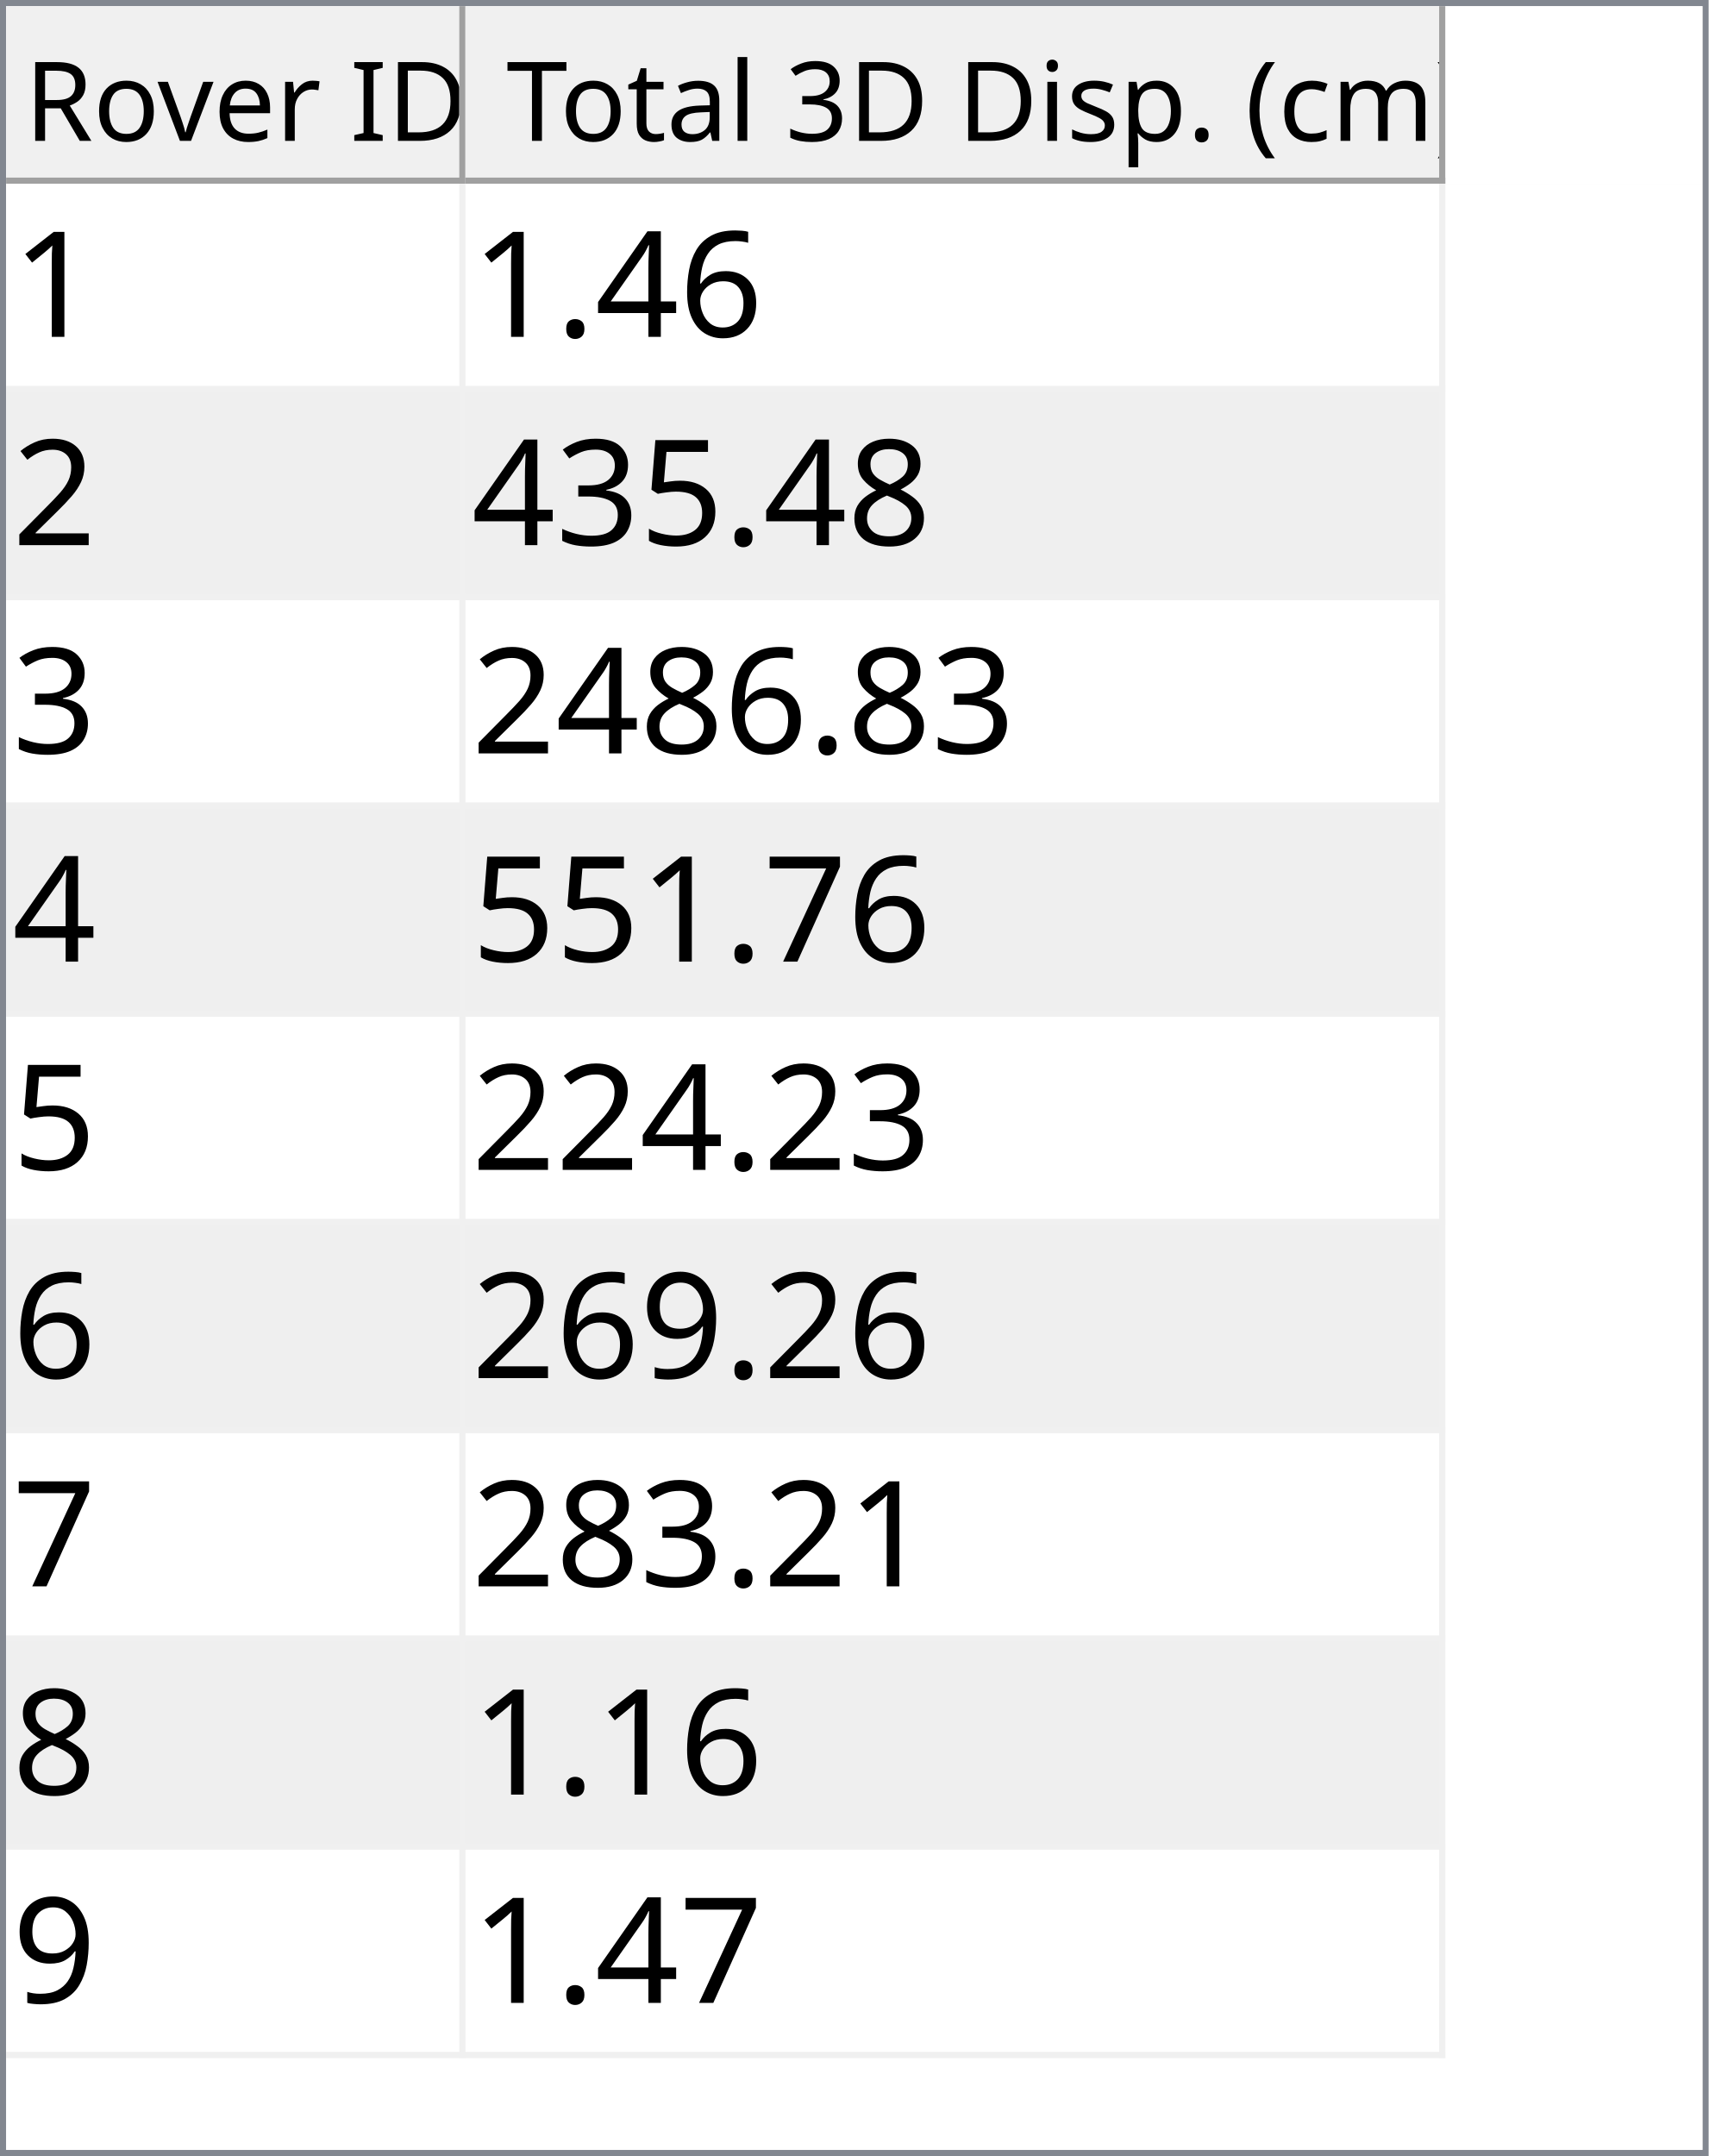
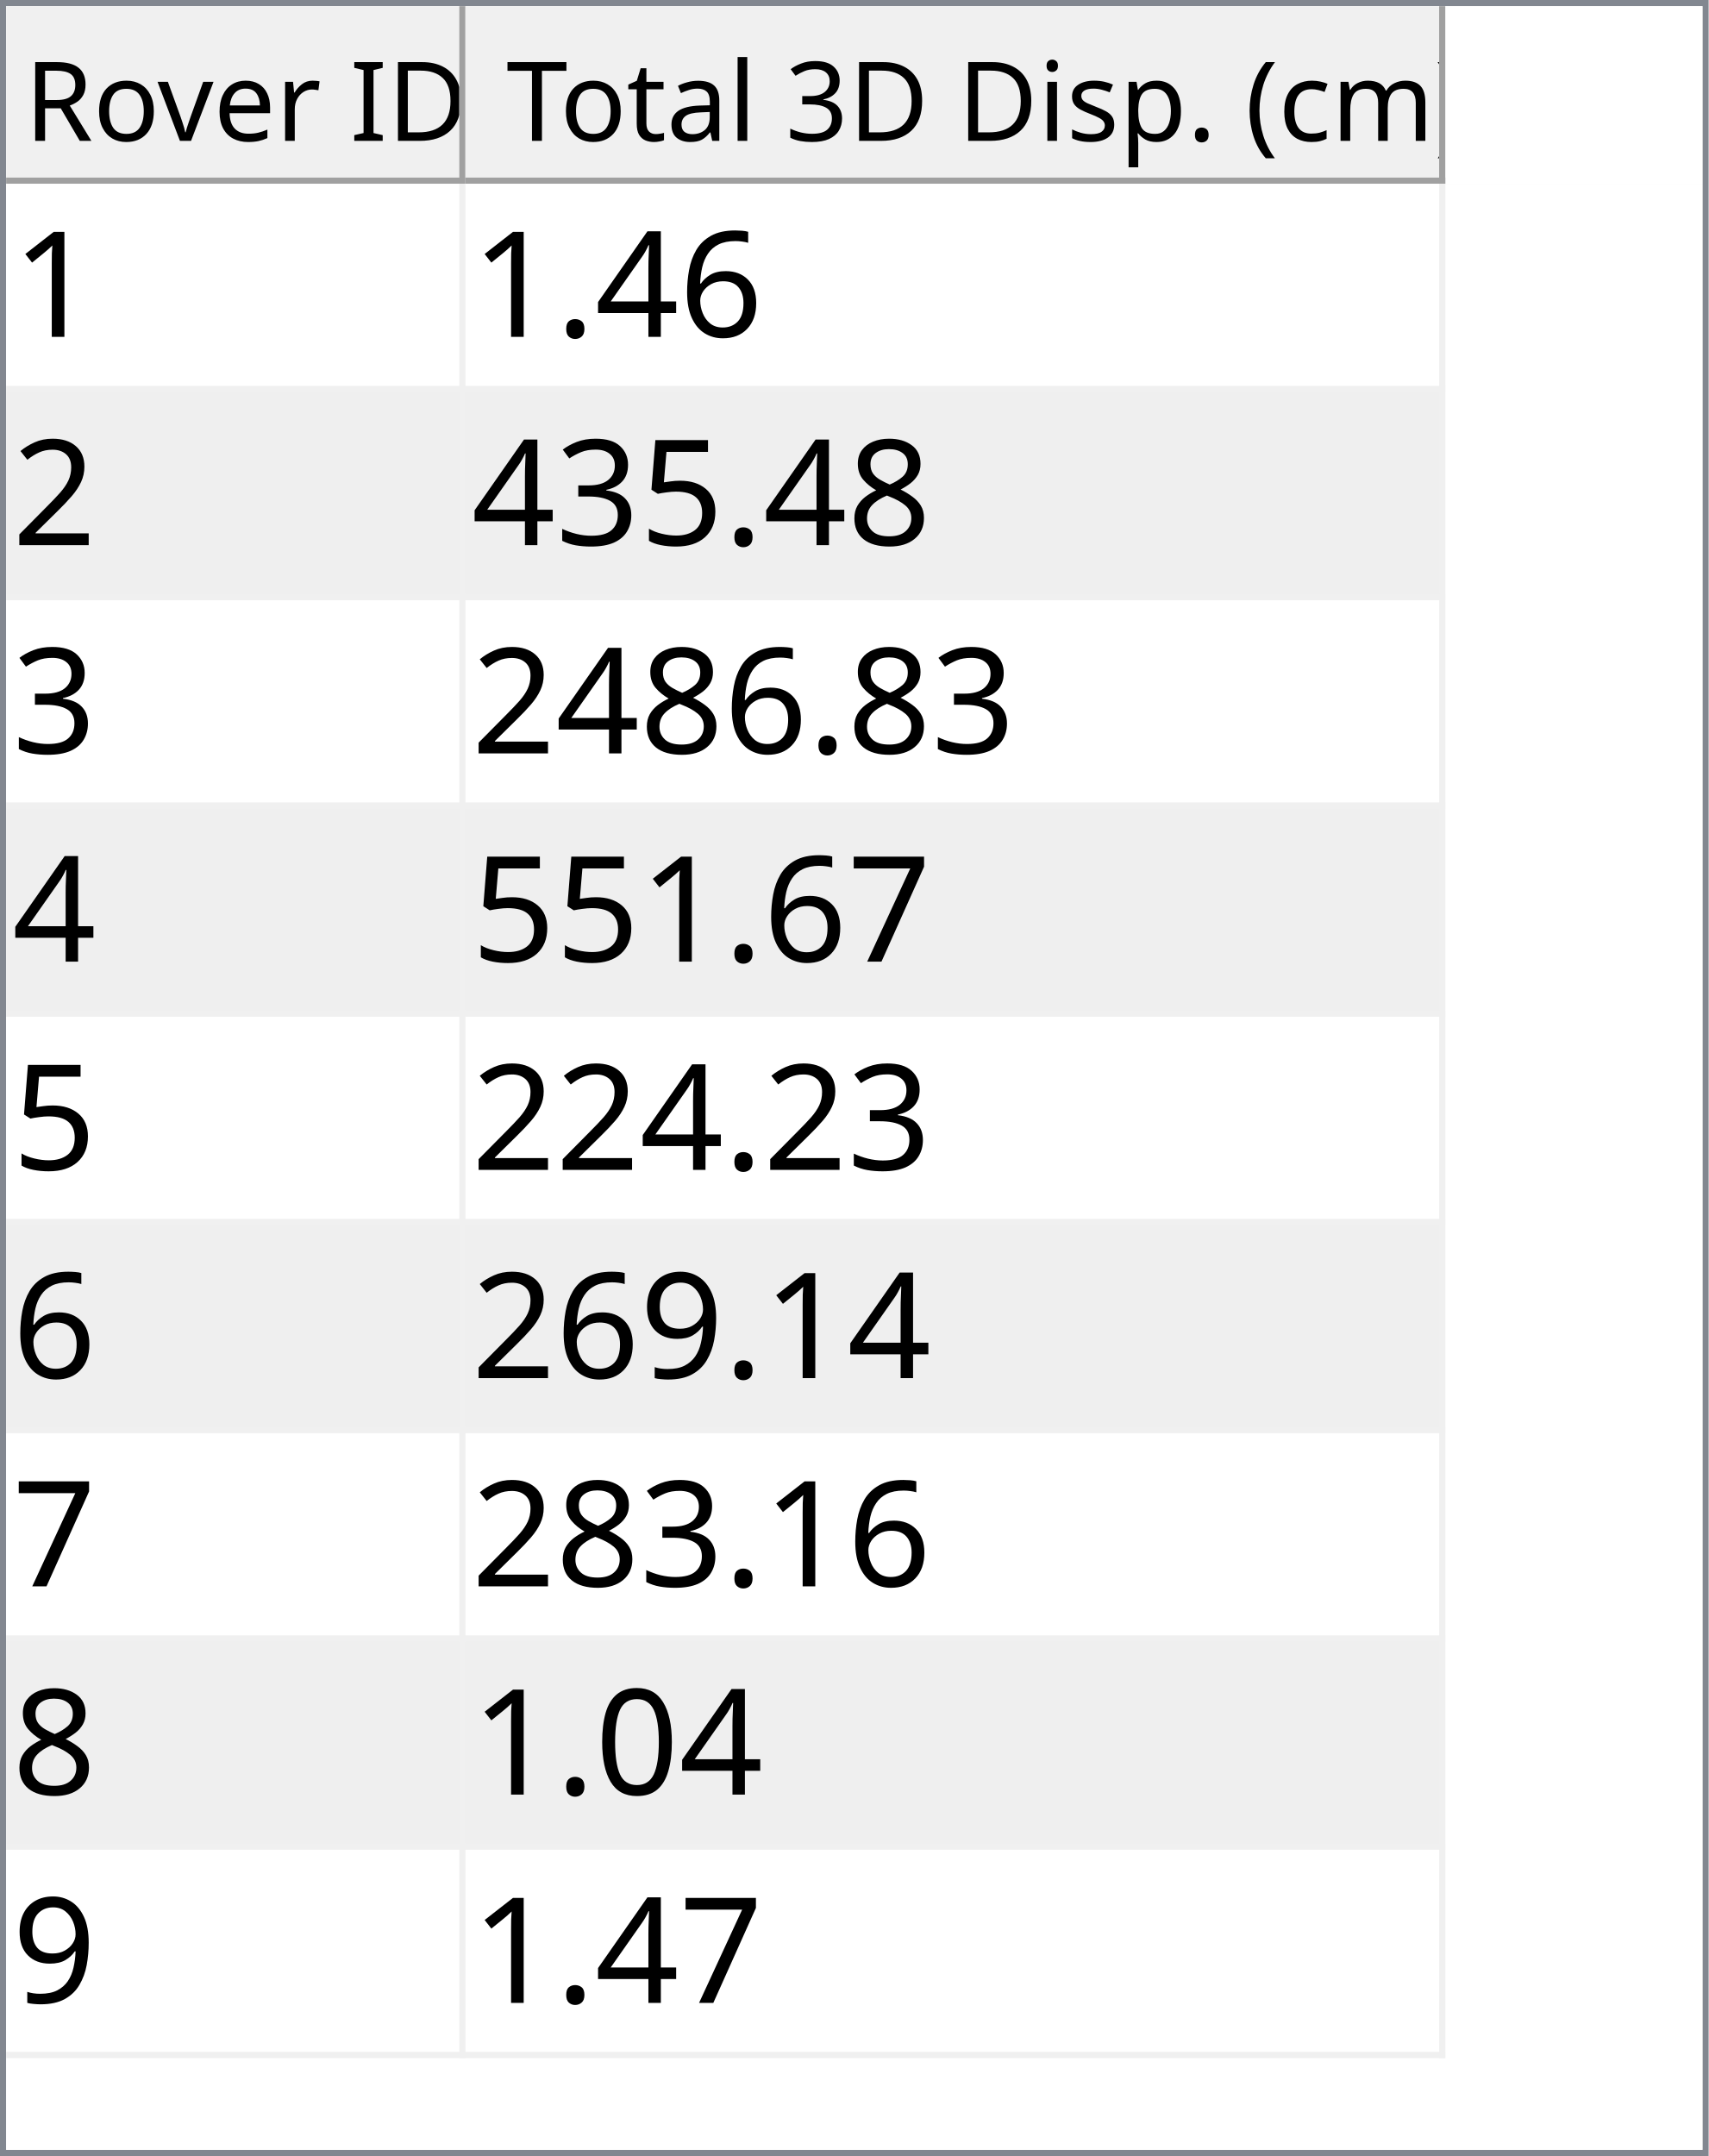
<svg xmlns="http://www.w3.org/2000/svg" style="fill-opacity:1; color-rendering:auto; color-interpolation:auto; text-rendering:auto; stroke:black; stroke-linecap:square; stroke-miterlimit:10; shape-rendering:auto; stroke-opacity:1; fill:black; stroke-dasharray:none; font-weight:normal; stroke-width:1; font-family:'Dialog'; font-style:normal; stroke-linejoin:miter; font-size:12px; stroke-dashoffset:0; image-rendering:auto;" width="279" height="352">
  <defs id="genericDefs" />
  <g>
    <defs id="defs1">
      <clipPath clipPathUnits="userSpaceOnUse" id="clipPath1">
        <path d="M0 0 L279 0 L279 352 L0 352 L0 0 Z" />
      </clipPath>
      <clipPath clipPathUnits="userSpaceOnUse" id="clipPath2">
        <path d="M0 0 L0 352 L279 352 L279 0 Z" />
      </clipPath>
      <clipPath clipPathUnits="userSpaceOnUse" id="clipPath3">
        <path d="M0 0 L0 29 L277 29 L277 0 Z" />
      </clipPath>
      <clipPath clipPathUnits="userSpaceOnUse" id="clipPath4">
        <path d="M0 0 L0 29 L75 29 L75 0 Z" />
      </clipPath>
      <clipPath clipPathUnits="userSpaceOnUse" id="clipPath5">
        <path d="M1 1 L1 28 L74 28 L74 1 Z" />
      </clipPath>
      <clipPath clipPathUnits="userSpaceOnUse" id="clipPath6">
        <path d="M0 0 L0 27 L73 27 L73 0 Z" />
      </clipPath>
      <clipPath clipPathUnits="userSpaceOnUse" id="clipPath7">
        <path d="M-0.5 -0.5 L-0.5 28.5 L74.5 28.5 L74.5 -0.5 Z" />
      </clipPath>
      <clipPath clipPathUnits="userSpaceOnUse" id="clipPath8">
        <path d="M0 0 L0 29 L160 29 L160 0 Z" />
      </clipPath>
      <clipPath clipPathUnits="userSpaceOnUse" id="clipPath9">
        <path d="M1 1 L1 28 L159 28 L159 1 Z" />
      </clipPath>
      <clipPath clipPathUnits="userSpaceOnUse" id="clipPath10">
        <path d="M0 0 L0 27 L158 27 L158 0 Z" />
      </clipPath>
      <clipPath clipPathUnits="userSpaceOnUse" id="clipPath11">
        <path d="M-0.5 -0.5 L-0.5 28.5 L159.5 28.5 L159.5 -0.5 Z" />
      </clipPath>
      <clipPath clipPathUnits="userSpaceOnUse" id="clipPath12">
        <path d="M0 0 L0 321 L277 321 L277 0 Z" />
      </clipPath>
      <clipPath clipPathUnits="userSpaceOnUse" id="clipPath13">
        <path d="M0 0 L0 306 L235 306 L235 0 Z" />
      </clipPath>
      <clipPath clipPathUnits="userSpaceOnUse" id="clipPath14">
        <path d="M-0.5 -0.5 L-0.5 305.5 L234.5 305.5 L234.5 -0.5 Z" />
      </clipPath>
      <clipPath clipPathUnits="userSpaceOnUse" id="clipPath15">
        <path d="M0 0 L0 33 L74 33 L74 0 Z" />
      </clipPath>
      <clipPath clipPathUnits="userSpaceOnUse" id="clipPath16">
        <path d="M0 0 L0 33 L159 33 L159 0 Z" />
      </clipPath>
      <font horiz-adv-x="64.551" id="font1">
        <font-face ascent="107.91" descent="25.098" units-per-em="100" style="font-style:normal; font-family:Segoe UI; font-weight:normal;" />
        <missing-glyph horiz-adv-x="64.551" d="M8.109 0 L8.109 68.266 L56.453 68.266 L56.453 0 L8.109 0 ZM15.328 7.234 L49.219 7.234 L49.219 61.031 L15.328 61.031 L15.328 7.234 Z" />
        <glyph unicode="D" horiz-adv-x="70.117" d="M9.188 0 L9.188 70.016 L28.516 70.016 Q65.531 70.016 65.531 35.891 Q65.531 19.672 55.25 9.836 Q44.969 0 27.734 0 L9.188 0 ZM17.391 62.594 L17.391 7.422 L27.828 7.422 Q41.609 7.422 49.273 14.797 Q56.938 22.172 56.938 35.688 Q56.938 62.594 28.328 62.594 L17.391 62.594 Z" />
        <glyph unicode="I" horiz-adv-x="26.611" d="M17.391 0 L9.188 0 L9.188 70.016 L17.391 70.016 L17.391 0 Z" />
        <glyph unicode=" " horiz-adv-x="27.393" d="" />
        <glyph unicode="r" horiz-adv-x="34.766" d="M34.188 41.891 Q32.078 43.5 28.125 43.5 Q23 43.5 19.555 38.672 Q16.109 33.844 16.109 25.484 L16.109 0 L8.109 0 L8.109 50 L16.109 50 L16.109 39.703 L16.312 39.703 Q18.016 44.969 21.531 47.922 Q25.047 50.875 29.391 50.875 Q32.516 50.875 34.188 50.203 L34.188 41.891 Z" />
        <glyph unicode="e" horiz-adv-x="52.295" d="M48.297 23 L12.984 23 Q13.188 14.656 17.484 10.109 Q21.781 5.562 29.297 5.562 Q37.75 5.562 44.828 11.141 L44.828 3.609 Q38.234 -1.172 27.391 -1.172 Q16.797 -1.172 10.742 5.641 Q4.688 12.453 4.688 24.812 Q4.688 36.469 11.305 43.82 Q17.922 51.172 27.734 51.172 Q37.547 51.172 42.922 44.828 Q48.297 38.484 48.297 27.203 L48.297 23 ZM40.094 29.781 Q40.047 36.719 36.75 40.578 Q33.453 44.438 27.594 44.438 Q21.922 44.438 17.969 40.383 Q14.016 36.328 13.094 29.781 L40.094 29.781 Z" />
        <glyph unicode="v" horiz-adv-x="47.9" d="M47.406 50 L27.484 0 L19.625 0 L0.688 50 L9.469 50 L22.172 13.672 Q23.578 9.672 23.922 6.688 L24.125 6.688 Q24.609 10.453 25.688 13.484 L38.969 50 L47.406 50 Z" />
        <glyph unicode="o" horiz-adv-x="58.594" d="M29 -1.172 Q17.922 -1.172 11.305 5.836 Q4.688 12.844 4.688 24.422 Q4.688 37.016 11.57 44.094 Q18.453 51.172 30.172 51.172 Q41.359 51.172 47.633 44.289 Q53.906 37.406 53.906 25.203 Q53.906 13.234 47.141 6.031 Q40.375 -1.172 29 -1.172 ZM29.594 44.438 Q21.875 44.438 17.383 39.188 Q12.891 33.938 12.891 24.703 Q12.891 15.828 17.43 10.695 Q21.969 5.562 29.594 5.562 Q37.359 5.562 41.531 10.594 Q45.703 15.625 45.703 24.906 Q45.703 34.281 41.531 39.359 Q37.359 44.438 29.594 44.438 Z" />
        <glyph unicode="R" horiz-adv-x="59.814" d="M59.375 0 L49.609 0 L37.891 19.625 Q36.281 22.359 34.766 24.289 Q33.25 26.219 31.664 27.438 Q30.078 28.656 28.25 29.219 Q26.422 29.781 24.125 29.781 L17.391 29.781 L17.391 0 L9.188 0 L9.188 70.016 L30.078 70.016 Q34.672 70.016 38.555 68.867 Q42.438 67.719 45.289 65.375 Q48.141 63.031 49.758 59.547 Q51.375 56.062 51.375 51.375 Q51.375 47.703 50.273 44.656 Q49.172 41.609 47.148 39.211 Q45.125 36.812 42.266 35.133 Q39.406 33.453 35.844 32.516 L35.844 32.328 Q37.594 31.547 38.891 30.547 Q40.188 29.547 41.359 28.18 Q42.531 26.812 43.68 25.078 Q44.828 23.344 46.234 21.047 L59.375 0 ZM17.391 62.594 L17.391 37.203 L28.516 37.203 Q31.594 37.203 34.203 38.133 Q36.812 39.062 38.719 40.797 Q40.625 42.531 41.703 45.047 Q42.781 47.562 42.781 50.688 Q42.781 56.297 39.141 59.445 Q35.5 62.594 28.609 62.594 L17.391 62.594 Z" />
        <glyph unicode=")" horiz-adv-x="30.176" d="M8.297 -15.922 L1.172 -15.922 Q16.406 2.344 16.406 26.812 Q16.406 51.469 1.078 70.016 L8.297 70.016 Q23.531 52.156 23.531 26.703 Q23.531 1.375 8.297 -15.922 Z" />
        <glyph unicode="m" horiz-adv-x="86.133" d="M79.109 0 L71.094 0 L71.094 28.719 Q71.094 37.016 68.531 40.727 Q65.969 44.438 59.906 44.438 Q54.781 44.438 51.195 39.75 Q47.609 35.062 47.609 28.516 L47.609 0 L39.594 0 L39.594 29.688 Q39.594 44.438 28.219 44.438 Q22.953 44.438 19.531 40.016 Q16.109 35.594 16.109 28.516 L16.109 0 L8.109 0 L8.109 50 L16.109 50 L16.109 42.094 L16.312 42.094 Q21.625 51.172 31.844 51.172 Q36.969 51.172 40.773 48.312 Q44.578 45.453 46 40.828 Q51.562 51.172 62.594 51.172 Q79.109 51.172 79.109 30.812 L79.109 0 Z" />
        <glyph unicode="c" horiz-adv-x="46.191" d="M42.188 2.297 Q36.422 -1.172 28.516 -1.172 Q17.828 -1.172 11.258 5.789 Q4.688 12.75 4.688 23.828 Q4.688 36.188 11.766 43.68 Q18.844 51.172 30.672 51.172 Q37.25 51.172 42.281 48.734 L42.281 40.531 Q36.719 44.438 30.375 44.438 Q22.703 44.438 17.797 38.945 Q12.891 33.453 12.891 24.516 Q12.891 15.719 17.508 10.641 Q22.125 5.562 29.891 5.562 Q36.422 5.562 42.188 9.906 L42.188 2.297 Z" />
        <glyph unicode="(" horiz-adv-x="30.176" d="M29.109 -15.922 L21.969 -15.922 Q6.844 1.375 6.844 26.703 Q6.844 52.156 21.969 70.016 L29.203 70.016 Q13.875 51.469 13.875 26.812 Q13.875 2.344 29.109 -15.922 Z" />
        <glyph unicode="." horiz-adv-x="21.68" d="M10.891 -1.078 Q8.641 -1.078 7.055 0.539 Q5.469 2.156 5.469 4.391 Q5.469 6.641 7.055 8.273 Q8.641 9.906 10.891 9.906 Q13.188 9.906 14.797 8.273 Q16.406 6.641 16.406 4.391 Q16.406 2.156 14.797 0.539 Q13.188 -1.078 10.891 -1.078 Z" />
        <glyph unicode="p" horiz-adv-x="58.789" d="M16.312 7.234 L16.109 7.234 L16.109 -23 L8.109 -23 L8.109 50 L16.109 50 L16.109 41.219 L16.312 41.219 Q22.219 51.172 33.594 51.172 Q43.266 51.172 48.688 44.461 Q54.109 37.75 54.109 26.469 Q54.109 13.922 48 6.375 Q41.891 -1.172 31.297 -1.172 Q21.578 -1.172 16.312 7.234 ZM16.109 27.391 L16.109 20.406 Q16.109 14.203 20.141 9.883 Q24.172 5.562 30.375 5.562 Q37.641 5.562 41.773 11.133 Q45.906 16.703 45.906 26.609 Q45.906 34.969 42.047 39.703 Q38.188 44.438 31.594 44.438 Q24.609 44.438 20.359 39.578 Q16.109 34.719 16.109 27.391 Z" />
        <glyph unicode="s" horiz-adv-x="42.432" d="M5.078 1.812 L5.078 10.406 Q11.625 5.562 19.484 5.562 Q30.031 5.562 30.031 12.594 Q30.031 14.594 29.125 15.992 Q28.219 17.391 26.68 18.461 Q25.141 19.531 23.07 20.383 Q21 21.234 18.609 22.172 Q15.281 23.484 12.766 24.828 Q10.25 26.172 8.57 27.859 Q6.891 29.547 6.031 31.695 Q5.172 33.844 5.172 36.719 Q5.172 40.234 6.789 42.945 Q8.406 45.656 11.086 47.484 Q13.766 49.312 17.211 50.242 Q20.656 51.172 24.312 51.172 Q30.812 51.172 35.938 48.922 L35.938 40.828 Q30.422 44.438 23.25 44.438 Q21 44.438 19.195 43.922 Q17.391 43.406 16.094 42.477 Q14.797 41.547 14.086 40.258 Q13.375 38.969 13.375 37.406 Q13.375 35.453 14.086 34.133 Q14.797 32.812 16.164 31.789 Q17.531 30.766 19.484 29.938 Q21.438 29.109 23.922 28.125 Q27.25 26.859 29.883 25.516 Q32.516 24.172 34.375 22.484 Q36.234 20.797 37.234 18.602 Q38.234 16.406 38.234 13.375 Q38.234 9.672 36.602 6.938 Q34.969 4.203 32.234 2.398 Q29.5 0.594 25.93 -0.289 Q22.359 -1.172 18.453 -1.172 Q10.75 -1.172 5.078 1.812 Z" />
        <glyph unicode="i" horiz-adv-x="24.219" d="M12.203 62.703 Q10.062 62.703 8.547 64.164 Q7.031 65.625 7.031 67.875 Q7.031 70.125 8.547 71.609 Q10.062 73.094 12.203 73.094 Q14.406 73.094 15.945 71.609 Q17.484 70.125 17.484 67.875 Q17.484 65.719 15.945 64.211 Q14.406 62.703 12.203 62.703 ZM16.109 0 L8.109 0 L8.109 50 L16.109 50 L16.109 0 Z" />
        <glyph unicode="3" horiz-adv-x="53.906" d="M46.531 19.828 Q46.531 15.094 44.75 11.211 Q42.969 7.328 39.719 4.57 Q36.469 1.812 31.93 0.297 Q27.391 -1.219 21.922 -1.219 Q11.922 -1.219 6 2.594 L6 11.188 Q13.094 5.609 22.219 5.609 Q25.875 5.609 28.828 6.539 Q31.781 7.469 33.906 9.227 Q36.031 10.984 37.18 13.477 Q38.328 15.969 38.328 19.094 Q38.328 32.812 18.797 32.812 L12.984 32.812 L12.984 39.594 L18.5 39.594 Q35.797 39.594 35.797 52.484 Q35.797 64.406 22.609 64.406 Q15.188 64.406 8.688 59.422 L8.688 67.188 Q15.375 71.188 24.609 71.188 Q29 71.188 32.57 69.969 Q36.141 68.75 38.68 66.555 Q41.219 64.359 42.609 61.281 Q44 58.203 44 54.5 Q44 40.672 30.031 36.719 L30.031 36.531 Q33.594 36.141 36.625 34.797 Q39.656 33.453 41.852 31.305 Q44.047 29.156 45.289 26.25 Q46.531 23.344 46.531 19.828 Z" />
        <glyph unicode="l" horiz-adv-x="24.219" d="M16.109 0 L8.109 0 L8.109 74.031 L16.109 74.031 L16.109 0 Z" />
        <glyph unicode="a" horiz-adv-x="50.879" d="M43.891 0 L35.891 0 L35.891 7.812 L35.688 7.812 Q30.469 -1.172 20.312 -1.172 Q12.844 -1.172 8.617 2.781 Q4.391 6.734 4.391 13.281 Q4.391 27.297 20.906 29.594 L35.891 31.688 Q35.891 44.438 25.594 44.438 Q16.547 44.438 9.281 38.281 L9.281 46.484 Q16.656 51.172 26.266 51.172 Q43.891 51.172 43.891 32.516 L43.891 0 ZM35.891 25.297 L23.828 23.641 Q18.266 22.859 15.43 20.875 Q12.594 18.891 12.594 13.875 Q12.594 10.203 15.211 7.883 Q17.828 5.562 22.172 5.562 Q28.125 5.562 32.008 9.742 Q35.891 13.922 35.891 20.312 L35.891 25.297 Z" />
        <glyph unicode="t" horiz-adv-x="33.887" d="M31.297 0.484 Q28.469 -1.078 23.828 -1.078 Q10.688 -1.078 10.688 13.578 L10.688 43.172 L2.094 43.172 L2.094 50 L10.688 50 L10.688 62.203 L18.703 64.797 L18.703 50 L31.297 50 L31.297 43.172 L18.703 43.172 L18.703 14.984 Q18.703 9.969 20.414 7.82 Q22.125 5.672 26.078 5.672 Q29.109 5.672 31.297 7.328 L31.297 0.484 Z" />
        <glyph unicode="T" horiz-adv-x="52.393" d="M50.594 62.594 L30.375 62.594 L30.375 0 L22.172 0 L22.172 62.594 L2 62.594 L2 70.016 L50.594 70.016 L50.594 62.594 Z" />
      </font>
      <font horiz-adv-x="75.0" id="font2">
        <font-face ascent="100.537" descent="21.973" units-per-em="100" style="font-style:normal; font-family:sans-serif; font-weight:normal;" />
        <missing-glyph horiz-adv-x="75.0" d="M12.5 0 L12.5 62.5 L62.5 62.5 L62.5 0 L12.5 0 ZM14.062 1.562 L60.938 1.562 L60.938 60.938 L14.062 60.938 L14.062 1.562 Z" />
        <glyph unicode="1" horiz-adv-x="55.615" d="M37.25 0 L28.469 0 L28.469 56 Q25.297 52.984 20.141 49.953 Q14.984 46.922 10.891 45.406 L10.891 53.906 Q18.266 57.375 23.781 62.305 Q29.297 67.234 31.594 71.875 L37.25 71.875 L37.25 0 Z" />
        <glyph unicode="6" horiz-adv-x="55.615" d="M49.75 54.047 L41.016 53.375 Q39.844 58.547 37.703 60.891 Q34.125 64.656 28.906 64.656 Q24.703 64.656 21.531 62.312 Q17.391 59.281 14.992 53.469 Q12.594 47.656 12.5 36.922 Q15.672 41.75 20.266 44.094 Q24.859 46.438 29.891 46.438 Q38.672 46.438 44.852 39.969 Q51.031 33.5 51.031 23.25 Q51.031 16.5 48.125 10.719 Q45.219 4.938 40.141 1.859 Q35.062 -1.219 28.609 -1.219 Q17.625 -1.219 10.695 6.859 Q3.766 14.938 3.766 33.5 Q3.766 54.25 11.422 63.672 Q18.109 71.875 29.438 71.875 Q37.891 71.875 43.289 67.141 Q48.688 62.406 49.75 54.047 ZM13.875 23.188 Q13.875 18.656 15.797 14.508 Q17.719 10.359 21.188 8.18 Q24.656 6 28.469 6 Q34.031 6 38.039 10.492 Q42.047 14.984 42.047 22.703 Q42.047 30.125 38.086 34.398 Q34.125 38.672 28.125 38.672 Q22.172 38.672 18.023 34.398 Q13.875 30.125 13.875 23.188 Z" />
        <glyph unicode="4" horiz-adv-x="55.615" d="M32.328 0 L32.328 17.141 L1.266 17.141 L1.266 25.203 L33.938 71.578 L41.109 71.578 L41.109 25.203 L50.781 25.203 L50.781 17.141 L41.109 17.141 L41.109 0 L32.328 0 ZM32.328 25.203 L32.328 57.469 L9.906 25.203 L32.328 25.203 Z" />
        <glyph unicode="." horiz-adv-x="27.783" d="M9.078 0 L9.078 10.016 L19.094 10.016 L19.094 0 L9.078 0 Z" />
        <glyph unicode="2" horiz-adv-x="55.615" d="M50.344 8.453 L50.344 0 L3.031 0 Q2.938 3.172 4.047 6.109 Q5.859 10.938 9.836 15.625 Q13.812 20.312 21.344 26.469 Q33.016 36.031 37.117 41.625 Q41.219 47.219 41.219 52.203 Q41.219 57.422 37.477 61.008 Q33.734 64.594 27.734 64.594 Q21.391 64.594 17.578 60.789 Q13.766 56.984 13.719 50.25 L4.688 51.172 Q5.609 61.281 11.664 66.578 Q17.719 71.875 27.938 71.875 Q38.234 71.875 44.242 66.164 Q50.25 60.453 50.25 52 Q50.25 47.703 48.492 43.555 Q46.734 39.406 42.656 34.812 Q38.578 30.219 29.109 22.219 Q21.188 15.578 18.945 13.211 Q16.703 10.844 15.234 8.453 L50.344 8.453 Z" />
        <glyph unicode="8" horiz-adv-x="55.615" d="M17.672 38.812 Q12.203 40.828 9.57 44.539 Q6.938 48.25 6.938 53.422 Q6.938 61.234 12.555 66.555 Q18.172 71.875 27.484 71.875 Q36.859 71.875 42.578 66.43 Q48.297 60.984 48.297 53.172 Q48.297 48.188 45.68 44.508 Q43.062 40.828 37.75 38.812 Q44.344 36.672 47.781 31.883 Q51.219 27.094 51.219 20.453 Q51.219 11.281 44.727 5.031 Q38.234 -1.219 27.641 -1.219 Q17.047 -1.219 10.547 5.055 Q4.047 11.328 4.047 20.703 Q4.047 27.688 7.594 32.398 Q11.141 37.109 17.672 38.812 ZM15.922 53.719 Q15.922 48.641 19.195 45.414 Q22.469 42.188 27.688 42.188 Q32.766 42.188 36.016 45.383 Q39.266 48.578 39.266 53.219 Q39.266 58.062 35.914 61.359 Q32.562 64.656 27.594 64.656 Q22.562 64.656 19.242 61.43 Q15.922 58.203 15.922 53.719 ZM13.094 20.656 Q13.094 16.891 14.875 13.375 Q16.656 9.859 20.172 7.93 Q23.688 6 27.734 6 Q34.031 6 38.133 10.055 Q42.234 14.109 42.234 20.359 Q42.234 26.703 38.016 30.859 Q33.797 35.016 27.438 35.016 Q21.234 35.016 17.164 30.914 Q13.094 26.812 13.094 20.656 Z" />
        <glyph unicode="5" horiz-adv-x="55.615" d="M4.156 18.75 L13.375 19.531 Q14.406 12.797 18.141 9.398 Q21.875 6 27.156 6 Q33.5 6 37.891 10.789 Q42.281 15.578 42.281 23.484 Q42.281 31 38.062 35.352 Q33.844 39.703 27 39.703 Q22.75 39.703 19.336 37.773 Q15.922 35.844 13.969 32.766 L5.719 33.844 L12.641 70.609 L48.25 70.609 L48.25 62.203 L19.672 62.203 L15.828 42.969 Q22.266 47.469 29.344 47.469 Q38.719 47.469 45.164 40.969 Q51.609 34.469 51.609 24.266 Q51.609 14.547 45.953 7.469 Q39.062 -1.219 27.156 -1.219 Q17.391 -1.219 11.211 4.25 Q5.031 9.719 4.156 18.75 Z" />
        <glyph unicode="3" horiz-adv-x="55.615" d="M4.203 18.891 L12.984 20.062 Q14.5 12.594 18.141 9.297 Q21.781 6 27 6 Q33.203 6 37.477 10.297 Q41.75 14.594 41.75 20.953 Q41.75 27 37.797 30.93 Q33.844 34.859 27.734 34.859 Q25.25 34.859 21.531 33.891 L22.516 41.609 Q23.391 41.5 23.922 41.5 Q29.547 41.5 34.039 44.43 Q38.531 47.359 38.531 53.469 Q38.531 58.297 35.258 61.477 Q31.984 64.656 26.812 64.656 Q21.688 64.656 18.266 61.43 Q14.844 58.203 13.875 51.766 L5.078 53.328 Q6.688 62.156 12.398 67.016 Q18.109 71.875 26.609 71.875 Q32.469 71.875 37.398 69.359 Q42.328 66.844 44.945 62.5 Q47.562 58.156 47.562 53.266 Q47.562 48.641 45.07 44.828 Q42.578 41.016 37.703 38.766 Q44.047 37.312 47.562 32.695 Q51.078 28.078 51.078 21.141 Q51.078 11.766 44.242 5.25 Q37.406 -1.266 26.953 -1.266 Q17.531 -1.266 11.305 4.352 Q5.078 9.969 4.203 18.891 Z" />
        <glyph unicode="7" horiz-adv-x="55.615" d="M4.734 62.203 L4.734 70.656 L51.078 70.656 L51.078 63.812 Q44.234 56.547 37.523 44.484 Q30.812 32.422 27.156 19.672 Q24.516 10.688 23.781 0 L14.75 0 Q14.891 8.453 18.062 20.414 Q21.234 32.375 27.172 43.484 Q33.109 54.594 39.797 62.203 L4.734 62.203 Z" />
        <glyph unicode="9" horiz-adv-x="55.615" d="M5.469 16.547 L13.922 17.328 Q14.984 11.375 18.016 8.688 Q21.047 6 25.781 6 Q29.828 6 32.883 7.859 Q35.938 9.719 37.891 12.82 Q39.844 15.922 41.164 21.195 Q42.484 26.469 42.484 31.938 Q42.484 32.516 42.438 33.688 Q39.797 29.5 35.234 26.883 Q30.672 24.266 25.344 24.266 Q16.453 24.266 10.305 30.711 Q4.156 37.156 4.156 47.703 Q4.156 58.594 10.578 65.234 Q17 71.875 26.656 71.875 Q33.641 71.875 39.43 68.117 Q45.219 64.359 48.219 57.398 Q51.219 50.438 51.219 37.25 Q51.219 23.531 48.242 15.406 Q45.266 7.281 39.383 3.031 Q33.5 -1.219 25.594 -1.219 Q17.188 -1.219 11.867 3.445 Q6.547 8.109 5.469 16.547 ZM41.453 48.141 Q41.453 55.719 37.43 60.156 Q33.406 64.594 27.734 64.594 Q21.875 64.594 17.531 59.812 Q13.188 55.031 13.188 47.406 Q13.188 40.578 17.312 36.305 Q21.438 32.031 27.484 32.031 Q33.594 32.031 37.523 36.305 Q41.453 40.578 41.453 48.141 Z" />
+         <glyph unicode="0" horiz-adv-x="55.615" d="M4.156 35.297 Q4.156 48 6.766 55.742 Q9.375 63.484 14.523 67.68 Q19.672 71.875 27.484 71.875 Q33.25 71.875 37.594 69.555 Q41.938 67.234 44.773 62.867 Q47.609 58.5 49.219 52.227 Q50.828 45.953 50.828 35.297 Q50.828 22.703 48.242 14.969 Q45.656 7.234 40.508 3.008 Q35.359 -1.219 27.484 -1.219 Q17.141 -1.219 11.234 6.203 Q4.156 15.141 4.156 35.297 ZM13.188 35.297 Q13.188 17.672 17.312 11.836 Q21.438 6 27.484 6 Q33.547 6 37.672 11.859 Q41.797 17.719 41.797 35.297 Q41.797 52.984 37.672 58.789 Q33.547 64.594 27.391 64.594 Q21.344 64.594 17.719 59.469 Q13.188 52.938 13.188 35.297 Z" />
      </font>
    </defs>
    <g style="fill:white; stroke:white;">
      <rect x="0" y="0" width="279" style="clip-path:url(#clipPath1); stroke:none;" height="352" />
    </g>
    <g style="fill:white; text-rendering:optimizeSpeed; color-rendering:optimizeSpeed; image-rendering:optimizeSpeed; shape-rendering:crispEdges; stroke:white; color-interpolation:sRGB;">
      <rect x="0" width="279" height="352" y="0" style="stroke:none;" />
      <path style="stroke:none;" d="M0 353 L279 353 L279 0 L0 0 Z" />
    </g>
    <g style="fill:rgb(240,240,240); font-size:18px; font-family:'Segoe UI'; stroke:rgb(240,240,240);">
      <rect x="0" y="0" width="279" style="clip-path:url(#clipPath2); stroke:none;" height="352" />
    </g>
    <g style="fill:rgb(130,135,144); font-size:18px; font-family:'Segoe UI'; stroke:rgb(130,135,144);">
      <path d="M0 0 L279 0 L279 352 L0 352 L0 0 ZM1 1 L278 1 L278 351 L1 351 L1 1 Z" style="fill-rule:evenodd; clip-path:url(#clipPath2); stroke:none;" />
    </g>
    <g style="fill:white; font-size:18px; font-family:'Segoe UI'; stroke:white;" transform="translate(1,1)">
      <rect x="0" y="0" width="277" style="clip-path:url(#clipPath3); stroke:none;" height="29" />
    </g>
    <g style="fill:rgb(240,240,240); font-size:18px; font-family:'Segoe UI'; stroke:rgb(240,240,240);" transform="translate(1,1)">
      <rect x="0" y="0" width="75" style="clip-path:url(#clipPath4); stroke:none;" height="29" />
    </g>
    <g style="font-family:'Segoe UI'; font-size:18px;" transform="translate(2,2)">
      <text x="2" xml:space="preserve" y="21" style="clip-path:url(#clipPath6); stroke:none;">Rover ID</text>
    </g>
    <g transform="translate(1.5,1.5)" style="fill:rgb(160,160,160); font-size:18px; font-family:'Segoe UI'; stroke:rgb(160,160,160); stroke-linejoin:bevel;">
      <line x1="74" x2="74" y1="0" style="fill:none; clip-path:url(#clipPath7);" y2="28" />
    </g>
    <g transform="matrix(1,0,0,1,1,1) translate(0.5,0.5)" style="fill:rgb(160,160,160); font-size:18px; font-family:'Segoe UI'; stroke:rgb(160,160,160); stroke-linejoin:bevel;">
      <line x1="0" x2="74" y1="28" style="fill:none; clip-path:url(#clipPath7);" y2="28" />
    </g>
    <g style="fill:rgb(240,240,240); font-size:18px; font-family:'Segoe UI'; stroke:rgb(240,240,240);" transform="translate(76,1)">
      <rect x="0" y="0" width="160" style="clip-path:url(#clipPath8); stroke:none;" height="29" />
    </g>
    <g style="font-family:'Segoe UI'; font-size:18px;" transform="translate(77,2)">
      <text x="1" xml:space="preserve" y="21" style="clip-path:url(#clipPath10); stroke:none;"> Total 3D Disp. (cm)</text>
    </g>
    <g transform="translate(76.5,1.5)" style="fill:rgb(160,160,160); font-size:18px; font-family:'Segoe UI'; stroke:rgb(160,160,160); stroke-linejoin:bevel;">
      <line x1="159" x2="159" y1="0" style="fill:none; clip-path:url(#clipPath11);" y2="28" />
    </g>
    <g transform="matrix(1,0,0,1,76,1) translate(0.5,0.5)" style="fill:rgb(160,160,160); font-size:18px; font-family:'Segoe UI'; stroke:rgb(160,160,160); stroke-linejoin:bevel;">
      <line x1="0" x2="159" y1="28" style="fill:none; clip-path:url(#clipPath11);" y2="28" />
    </g>
    <g style="fill:white; font-size:18px; font-family:'Segoe UI'; stroke:white;" transform="translate(1,30)">
      <rect x="0" y="0" width="277" style="clip-path:url(#clipPath12); stroke:none;" height="321" />
    </g>
    <g style="fill:rgb(240,240,240); font-size:24px; font-family:sans-serif; stroke:rgb(240,240,240);" transform="translate(1,30)">
      <rect x="0" y="0" width="235" style="clip-path:url(#clipPath13); stroke:none;" height="306" />
      <line transform="translate(0.5,0.5)" x1="0" x2="234" y1="33" style="clip-path:url(#clipPath14); fill:none; stroke-linejoin:bevel;" y2="33" />
    </g>
    <g transform="matrix(1,0,0,1,1,30) translate(0.5,0.5)" style="fill:rgb(240,240,240); font-size:24px; font-family:sans-serif; stroke:rgb(240,240,240); stroke-linejoin:bevel;">
      <line x1="0" x2="234" y1="67" style="fill:none; clip-path:url(#clipPath14);" y2="67" />
    </g>
    <g transform="matrix(1,0,0,1,1,30) translate(0.5,0.5)" style="fill:rgb(240,240,240); font-size:24px; font-family:sans-serif; stroke:rgb(240,240,240); stroke-linejoin:bevel;">
      <line x1="0" x2="234" y1="101" style="fill:none; clip-path:url(#clipPath14);" y2="101" />
    </g>
    <g transform="matrix(1,0,0,1,1,30) translate(0.5,0.5)" style="fill:rgb(240,240,240); font-size:24px; font-family:sans-serif; stroke:rgb(240,240,240); stroke-linejoin:bevel;">
      <line x1="0" x2="234" y1="135" style="fill:none; clip-path:url(#clipPath14);" y2="135" />
    </g>
    <g transform="matrix(1,0,0,1,1,30) translate(0.5,0.5)" style="fill:rgb(240,240,240); font-size:24px; font-family:sans-serif; stroke:rgb(240,240,240); stroke-linejoin:bevel;">
      <line x1="0" x2="234" y1="169" style="fill:none; clip-path:url(#clipPath14);" y2="169" />
    </g>
    <g transform="matrix(1,0,0,1,1,30) translate(0.5,0.5)" style="fill:rgb(240,240,240); font-size:24px; font-family:sans-serif; stroke:rgb(240,240,240); stroke-linejoin:bevel;">
      <line x1="0" x2="234" y1="203" style="fill:none; clip-path:url(#clipPath14);" y2="203" />
    </g>
    <g transform="matrix(1,0,0,1,1,30) translate(0.5,0.5)" style="fill:rgb(240,240,240); font-size:24px; font-family:sans-serif; stroke:rgb(240,240,240); stroke-linejoin:bevel;">
      <line x1="0" x2="234" y1="237" style="fill:none; clip-path:url(#clipPath14);" y2="237" />
    </g>
    <g transform="matrix(1,0,0,1,1,30) translate(0.5,0.5)" style="fill:rgb(240,240,240); font-size:24px; font-family:sans-serif; stroke:rgb(240,240,240); stroke-linejoin:bevel;">
      <line x1="0" x2="234" y1="271" style="fill:none; clip-path:url(#clipPath14);" y2="271" />
    </g>
    <g transform="matrix(1,0,0,1,1,30) translate(0.5,0.5)" style="fill:rgb(240,240,240); font-size:24px; font-family:sans-serif; stroke:rgb(240,240,240); stroke-linejoin:bevel;">
      <line x1="0" x2="234" y1="305" style="fill:none; clip-path:url(#clipPath14);" y2="305" />
    </g>
    <g transform="matrix(1,0,0,1,1,30) translate(0.5,0.5)" style="fill:rgb(240,240,240); font-size:24px; font-family:sans-serif; stroke:rgb(240,240,240); stroke-linejoin:bevel;">
      <line x1="74" x2="74" y1="0" style="fill:none; clip-path:url(#clipPath14);" y2="305" />
    </g>
    <g transform="matrix(1,0,0,1,1,30) translate(0.5,0.5)" style="fill:rgb(240,240,240); font-size:24px; font-family:sans-serif; stroke:rgb(240,240,240); stroke-linejoin:bevel;">
      <line x1="234" x2="234" y1="0" style="fill:none; clip-path:url(#clipPath14);" y2="305" />
    </g>
    <g style="fill:white; font-size:24px; font-family:sans-serif; stroke:white;" transform="matrix(1,0,0,1,1,30)">
      <rect x="0" y="0" width="74" style="clip-path:url(#clipPath15); stroke:none;" height="33" />
      <text x="1" y="25" style="fill:black; clip-path:url(#clipPath15); stroke:none;" xml:space="preserve">1</text>
    </g>
    <g style="fill:white; font-size:24px; font-family:sans-serif; stroke:white;" transform="matrix(1,0,0,1,1,30) translate(75,0)">
      <rect x="0" y="0" width="159" style="clip-path:url(#clipPath16); stroke:none;" height="33" />
      <text x="1" y="25" style="fill:black; clip-path:url(#clipPath16); stroke:none;" xml:space="preserve">1.46</text>
    </g>
    <g style="fill:rgb(239,239,239); font-size:24px; font-family:sans-serif; stroke:rgb(239,239,239);" transform="matrix(1,0,0,1,1,30) translate(0,34)">
      <rect x="0" y="0" width="74" style="clip-path:url(#clipPath15); stroke:none;" height="33" />
      <text x="1" y="25" style="fill:black; clip-path:url(#clipPath15); stroke:none;" xml:space="preserve">2</text>
    </g>
    <g style="fill:rgb(239,239,239); font-size:24px; font-family:sans-serif; stroke:rgb(239,239,239);" transform="matrix(1,0,0,1,1,30) translate(75,34)">
      <rect x="0" y="0" width="159" style="clip-path:url(#clipPath16); stroke:none;" height="33" />
      <text x="1" y="25" style="fill:black; clip-path:url(#clipPath16); stroke:none;" xml:space="preserve">435.48</text>
    </g>
    <g style="fill:white; font-size:24px; font-family:sans-serif; stroke:white;" transform="matrix(1,0,0,1,1,30) translate(0,68)">
      <rect x="0" y="0" width="74" style="clip-path:url(#clipPath15); stroke:none;" height="33" />
      <text x="1" y="25" style="fill:black; clip-path:url(#clipPath15); stroke:none;" xml:space="preserve">3</text>
    </g>
    <g style="fill:white; font-size:24px; font-family:sans-serif; stroke:white;" transform="matrix(1,0,0,1,1,30) translate(75,68)">
      <rect x="0" y="0" width="159" style="clip-path:url(#clipPath16); stroke:none;" height="33" />
      <text x="1" y="25" style="fill:black; clip-path:url(#clipPath16); stroke:none;" xml:space="preserve">2486.83</text>
    </g>
    <g style="fill:rgb(239,239,239); font-size:24px; font-family:sans-serif; stroke:rgb(239,239,239);" transform="matrix(1,0,0,1,1,30) translate(0,102)">
      <rect x="0" y="0" width="74" style="clip-path:url(#clipPath15); stroke:none;" height="33" />
      <text x="1" y="25" style="fill:black; clip-path:url(#clipPath15); stroke:none;" xml:space="preserve">4</text>
    </g>
    <g style="fill:rgb(239,239,239); font-size:24px; font-family:sans-serif; stroke:rgb(239,239,239);" transform="matrix(1,0,0,1,1,30) translate(75,102)">
      <rect x="0" y="0" width="159" style="clip-path:url(#clipPath16); stroke:none;" height="33" />
-       <text x="1" y="25" style="fill:black; clip-path:url(#clipPath16); stroke:none;" xml:space="preserve">551.76</text>
+       <text x="1" y="25" style="fill:black; clip-path:url(#clipPath16); stroke:none;" xml:space="preserve">551.67</text>
    </g>
    <g style="fill:white; font-size:24px; font-family:sans-serif; stroke:white;" transform="matrix(1,0,0,1,1,30) translate(0,136)">
      <rect x="0" y="0" width="74" style="clip-path:url(#clipPath15); stroke:none;" height="33" />
      <text x="1" y="25" style="fill:black; clip-path:url(#clipPath15); stroke:none;" xml:space="preserve">5</text>
    </g>
    <g style="fill:white; font-size:24px; font-family:sans-serif; stroke:white;" transform="matrix(1,0,0,1,1,30) translate(75,136)">
      <rect x="0" y="0" width="159" style="clip-path:url(#clipPath16); stroke:none;" height="33" />
      <text x="1" y="25" style="fill:black; clip-path:url(#clipPath16); stroke:none;" xml:space="preserve">224.23</text>
    </g>
    <g style="fill:rgb(239,239,239); font-size:24px; font-family:sans-serif; stroke:rgb(239,239,239);" transform="matrix(1,0,0,1,1,30) translate(0,170)">
      <rect x="0" y="0" width="74" style="clip-path:url(#clipPath15); stroke:none;" height="33" />
      <text x="1" y="25" style="fill:black; clip-path:url(#clipPath15); stroke:none;" xml:space="preserve">6</text>
    </g>
    <g style="fill:rgb(239,239,239); font-size:24px; font-family:sans-serif; stroke:rgb(239,239,239);" transform="matrix(1,0,0,1,1,30) translate(75,170)">
      <rect x="0" y="0" width="159" style="clip-path:url(#clipPath16); stroke:none;" height="33" />
-       <text x="1" y="25" style="fill:black; clip-path:url(#clipPath16); stroke:none;" xml:space="preserve">269.26</text>
+       <text x="1" y="25" style="fill:black; clip-path:url(#clipPath16); stroke:none;" xml:space="preserve">269.14</text>
    </g>
    <g style="fill:white; font-size:24px; font-family:sans-serif; stroke:white;" transform="matrix(1,0,0,1,1,30) translate(0,204)">
      <rect x="0" y="0" width="74" style="clip-path:url(#clipPath15); stroke:none;" height="33" />
      <text x="1" y="25" style="fill:black; clip-path:url(#clipPath15); stroke:none;" xml:space="preserve">7</text>
    </g>
    <g style="fill:white; font-size:24px; font-family:sans-serif; stroke:white;" transform="matrix(1,0,0,1,1,30) translate(75,204)">
      <rect x="0" y="0" width="159" style="clip-path:url(#clipPath16); stroke:none;" height="33" />
-       <text x="1" y="25" style="fill:black; clip-path:url(#clipPath16); stroke:none;" xml:space="preserve">283.21</text>
+       <text x="1" y="25" style="fill:black; clip-path:url(#clipPath16); stroke:none;" xml:space="preserve">283.16</text>
    </g>
    <g style="fill:rgb(239,239,239); font-size:24px; font-family:sans-serif; stroke:rgb(239,239,239);" transform="matrix(1,0,0,1,1,30) translate(0,238)">
      <rect x="0" y="0" width="74" style="clip-path:url(#clipPath15); stroke:none;" height="33" />
      <text x="1" y="25" style="fill:black; clip-path:url(#clipPath15); stroke:none;" xml:space="preserve">8</text>
    </g>
    <g style="fill:rgb(239,239,239); font-size:24px; font-family:sans-serif; stroke:rgb(239,239,239);" transform="matrix(1,0,0,1,1,30) translate(75,238)">
      <rect x="0" y="0" width="159" style="clip-path:url(#clipPath16); stroke:none;" height="33" />
-       <text x="1" y="25" style="fill:black; clip-path:url(#clipPath16); stroke:none;" xml:space="preserve">1.16</text>
+       <text x="1" y="25" style="fill:black; clip-path:url(#clipPath16); stroke:none;" xml:space="preserve">1.04</text>
    </g>
    <g style="fill:white; font-size:24px; font-family:sans-serif; stroke:white;" transform="matrix(1,0,0,1,1,30) translate(0,272)">
      <rect x="0" y="0" width="74" style="clip-path:url(#clipPath15); stroke:none;" height="33" />
      <text x="1" y="25" style="fill:black; clip-path:url(#clipPath15); stroke:none;" xml:space="preserve">9</text>
    </g>
    <g style="fill:white; font-size:24px; font-family:sans-serif; stroke:white;" transform="matrix(1,0,0,1,1,30) translate(75,272)">
      <rect x="0" y="0" width="159" style="clip-path:url(#clipPath16); stroke:none;" height="33" />
      <text x="1" y="25" style="fill:black; clip-path:url(#clipPath16); stroke:none;" xml:space="preserve">1.47</text>
    </g>
  </g>
</svg>
